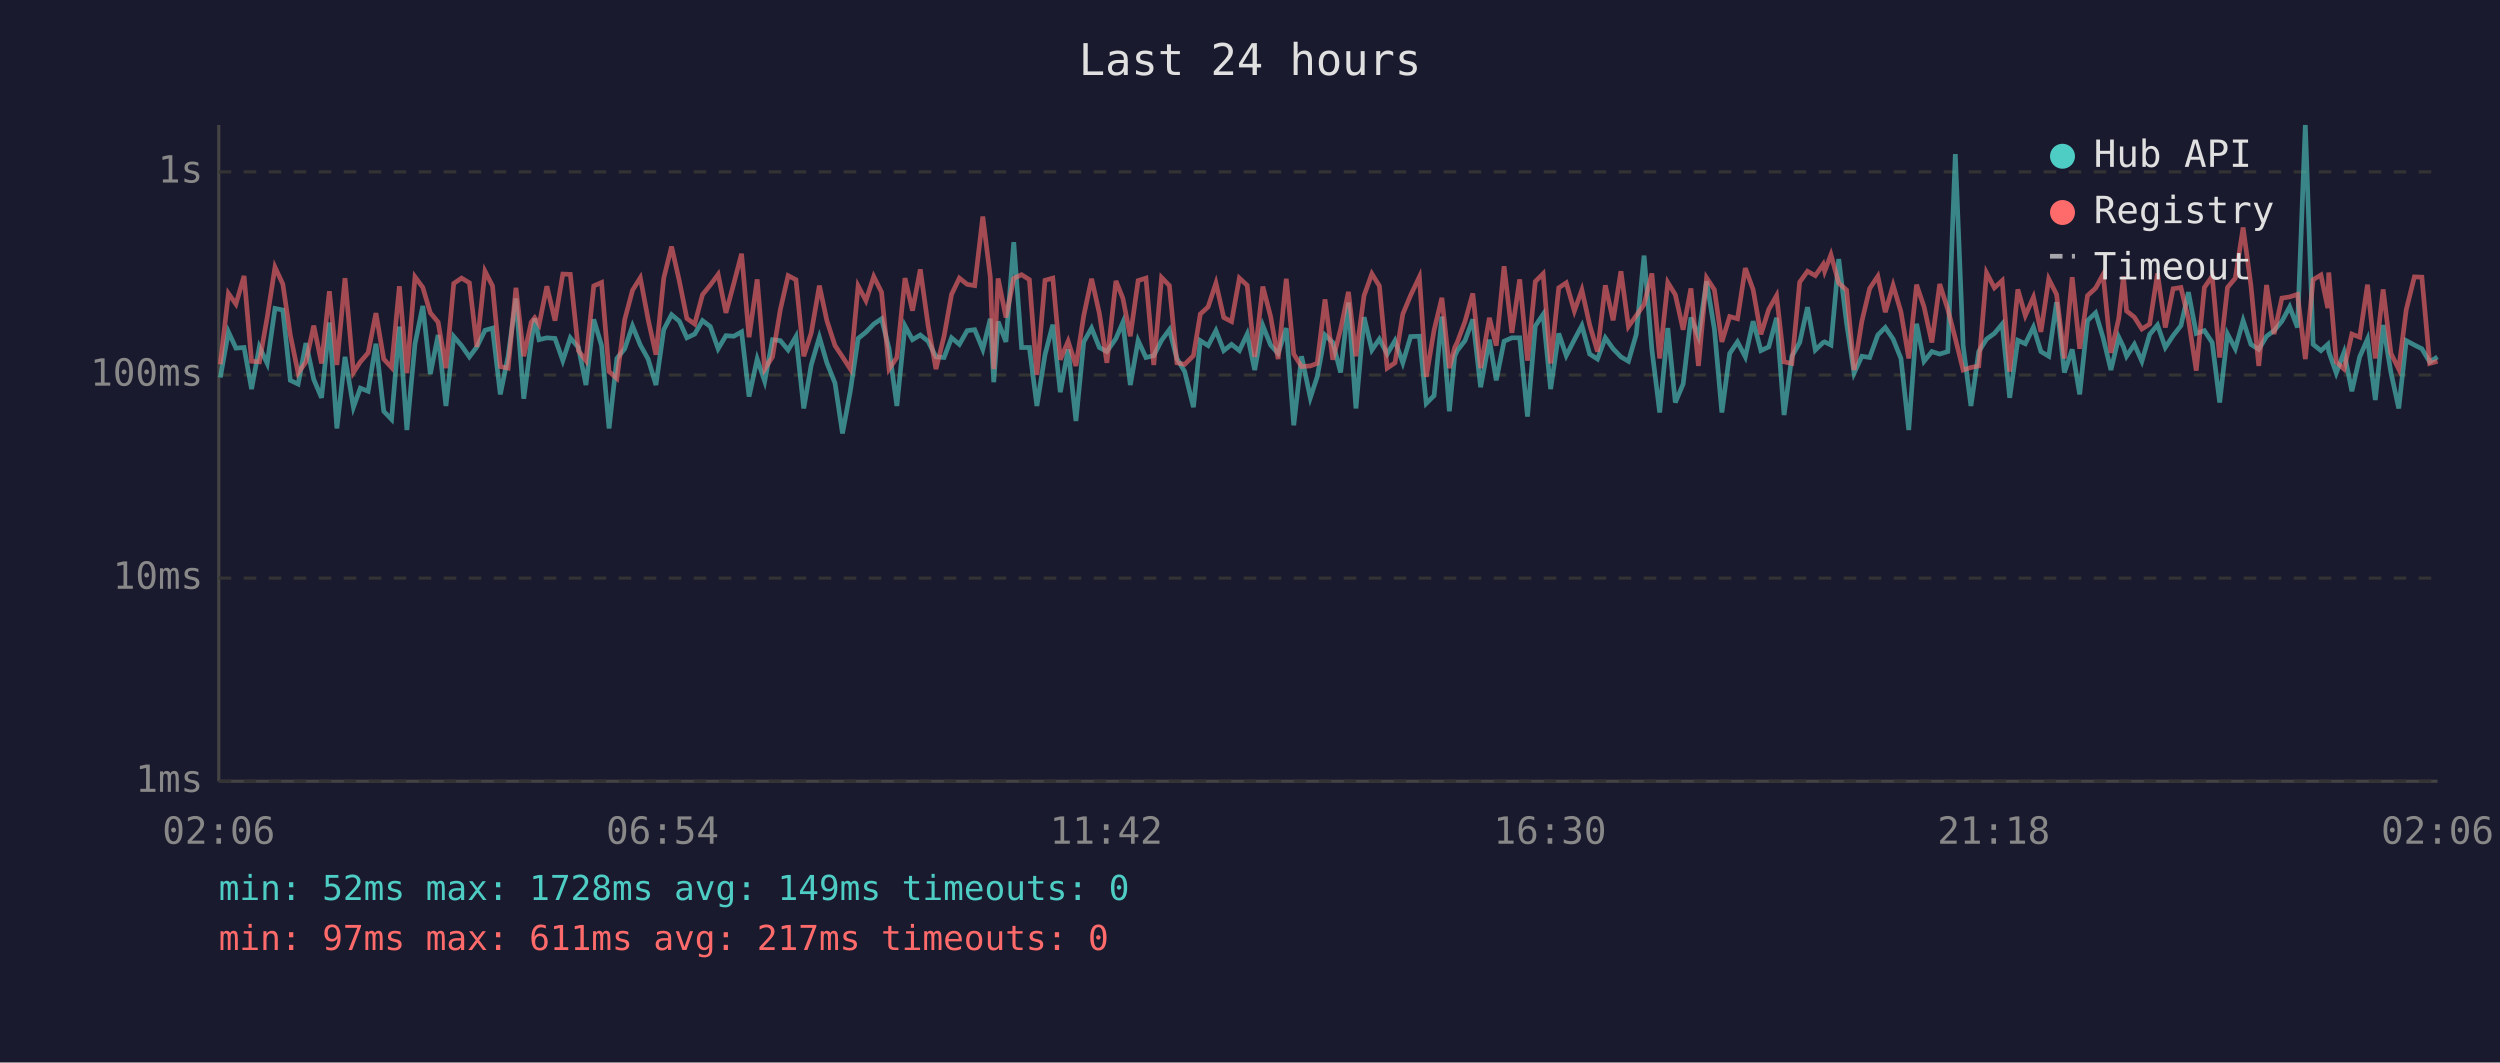
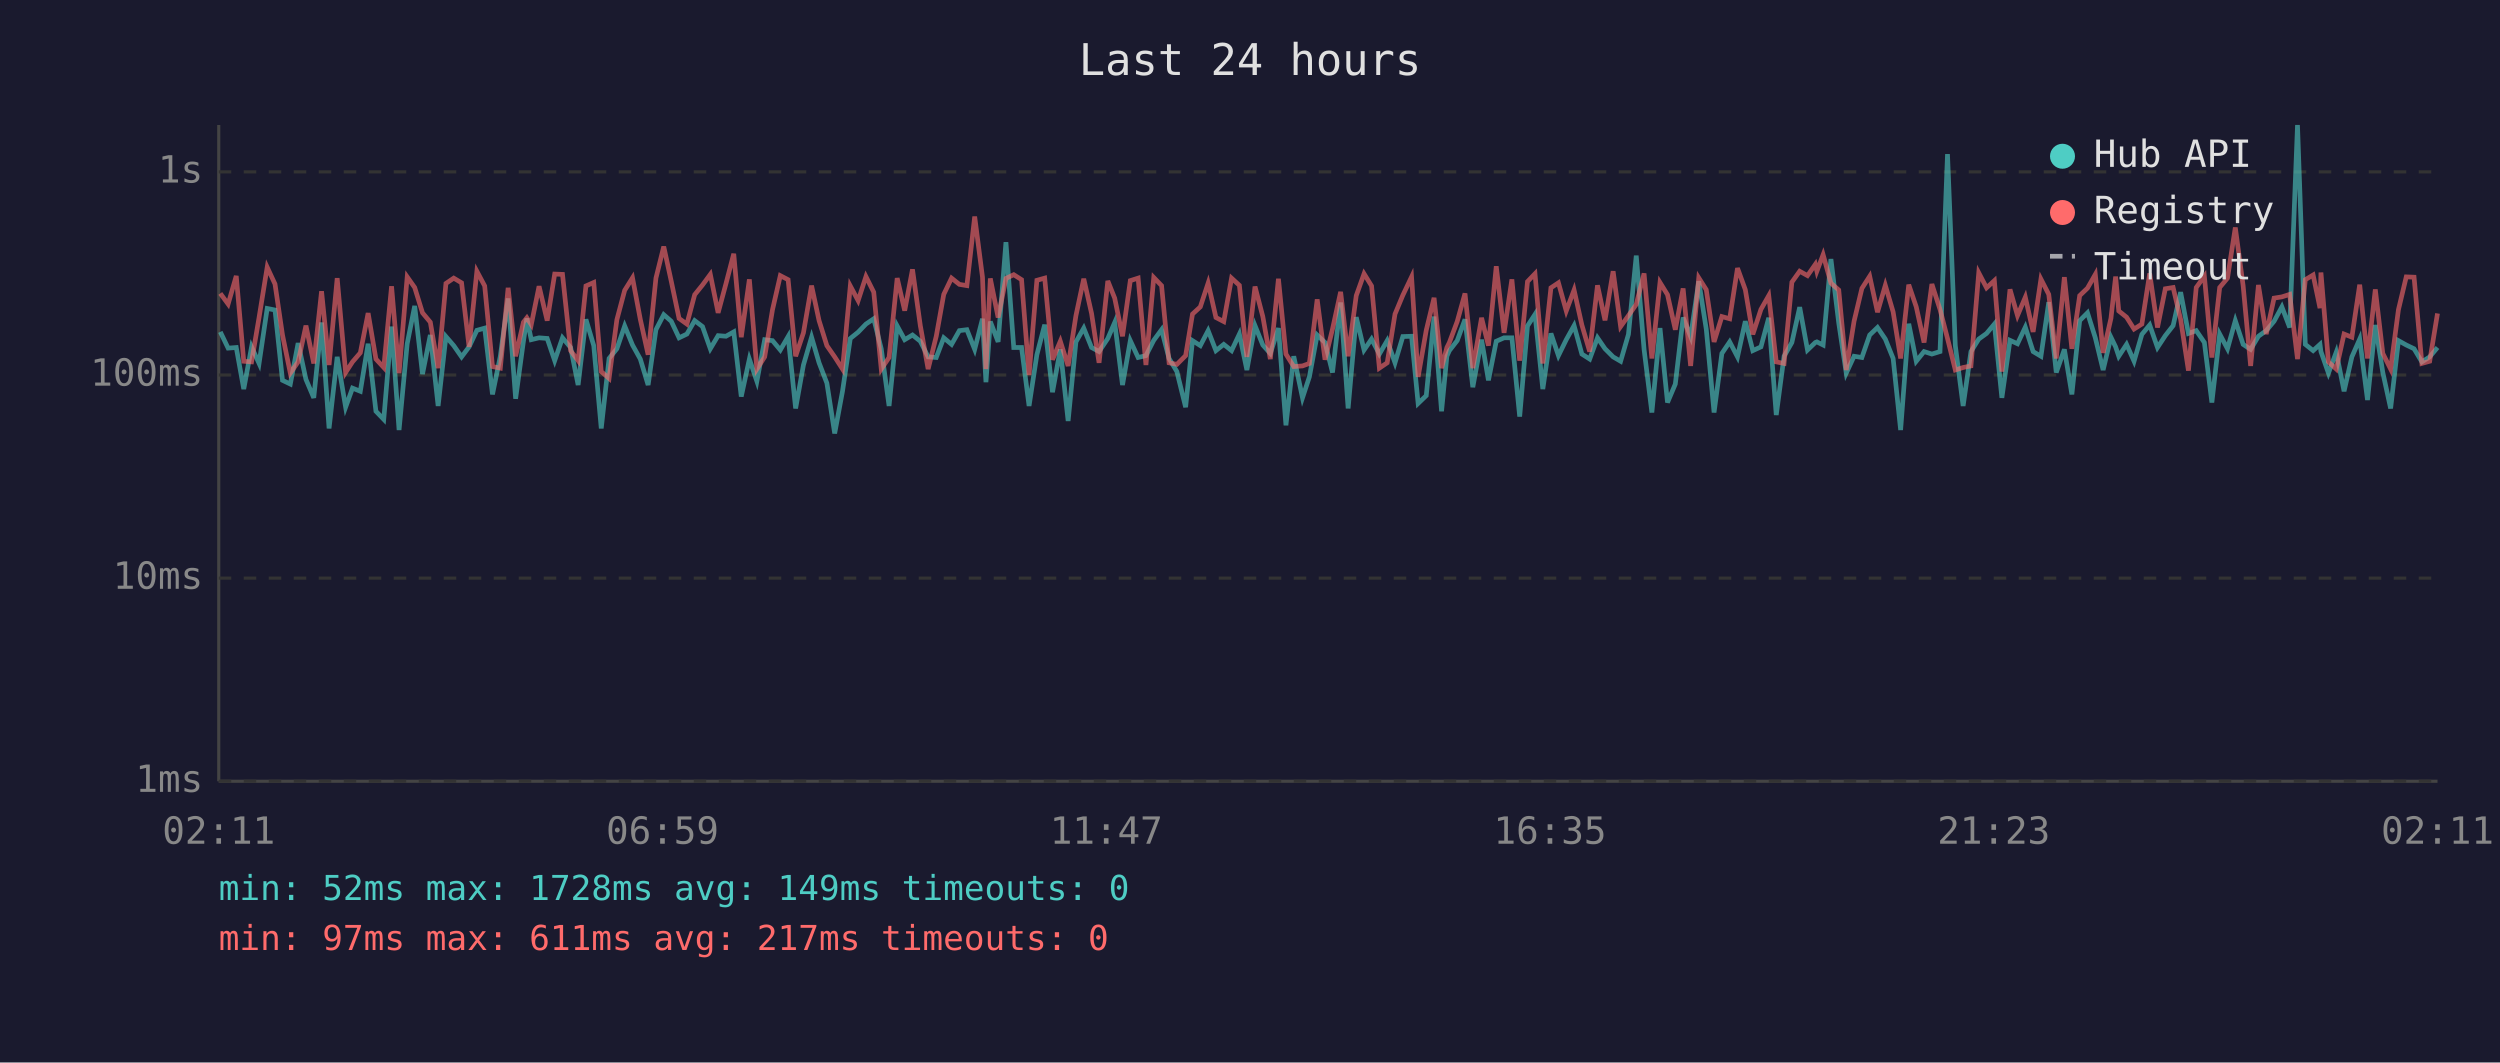
<svg xmlns="http://www.w3.org/2000/svg" viewBox="0 0 800 340" font-family="monospace" font-size="12">
  <rect width="800" height="340" fill="#1a1a2e" />
  <text x="400" y="24" fill="#e0e0e0" font-size="14" text-anchor="middle">Last 24 hours</text>
  <line x1="70" y1="40" x2="70" y2="250" stroke="#444" stroke-width="1" />
  <line x1="70" y1="250" x2="780" y2="250" stroke="#444" stroke-width="1" />
  <line x1="70" y1="250" x2="780" y2="250" stroke="#333" stroke-width="1" stroke-dasharray="4" />
  <text x="65" y="250" fill="#888" text-anchor="end" dominant-baseline="middle">1ms</text>
  <line x1="70" y1="185" x2="780" y2="185" stroke="#333" stroke-width="1" stroke-dasharray="4" />
  <text x="65" y="185" fill="#888" text-anchor="end" dominant-baseline="middle">10ms</text>
  <line x1="70" y1="120" x2="780" y2="120" stroke="#333" stroke-width="1" stroke-dasharray="4" />
  <text x="65" y="120" fill="#888" text-anchor="end" dominant-baseline="middle">100ms</text>
  <line x1="70" y1="55" x2="780" y2="55" stroke="#333" stroke-width="1" stroke-dasharray="4" />
  <text x="65" y="55" fill="#888" text-anchor="end" dominant-baseline="middle">1s</text>
-   <text x="70" y="270" fill="#888" text-anchor="middle">02:06</text>
-   <text x="212" y="270" fill="#888" text-anchor="middle">06:54</text>
-   <text x="354" y="270" fill="#888" text-anchor="middle">11:42</text>
-   <text x="496" y="270" fill="#888" text-anchor="middle">16:30</text>
-   <text x="638" y="270" fill="#888" text-anchor="middle">21:18</text>
-   <text x="780" y="270" fill="#888" text-anchor="middle">02:06</text>
-   <polyline points="70.5,120.8 73.1,106.2 75.5,111.4 78.1,111.2 80.5,124.5 83.0,111.0 85.5,116.3 88.0,98.7 90.5,99.2 92.9,121.7 95.4,122.9 97.9,109.8 100.4,121.4 102.9,127.3 105.4,103.2 107.8,137.1 110.4,114.2 113.1,130.3 115.3,124.2 117.8,125.2 120.3,110.0 122.8,131.6 125.3,134.2 127.8,104.5 130.2,137.6 132.8,110.0 135.3,97.9 137.7,119.7 140.2,107.2 142.7,129.9 145.2,107.7 147.7,110.6 150.2,114.2 152.6,111.0 155.2,105.7 157.6,105.0 160.1,126.2 162.6,114.0 165.1,95.5 167.6,127.6 170.0,109.2 171.1,101.9 172.5,108.7 175.0,108.1 177.6,108.3 180.1,115.4 182.5,108.1 185.1,111.2 187.5,123.2 190.0,102.2 192.5,110.6 194.9,137.1 197.4,114.7 199.9,111.6 202.4,104.3 204.9,110.4 207.4,114.9 209.9,123.2 212.4,105.5 214.9,100.7 217.4,102.8 219.8,108.1 222.3,106.9 224.8,102.6 227.3,104.5 229.8,111.6 232.3,107.4 234.8,107.6 237.3,106.2 239.7,126.9 242.3,114.9 244.7,122.0 247.2,108.7 249.7,109.0 252.2,112.0 254.7,107.7 257.2,130.7 259.6,116.8 262.2,107.9 264.6,116.1 267.2,122.6 269.6,138.7 272.1,125.2 274.6,108.3 277.1,106.3 279.6,103.7 282.1,102.0 284.5,111.6 287.0,129.9 289.6,104.3 292.0,108.7 294.5,107.2 297.0,109.2 299.5,114.2 302.1,114.4 304.5,108.1 307.0,110.2 309.5,105.8 311.9,105.5 314.5,111.8 316.9,102.0 318.0,122.3 319.4,102.9 321.9,109.4 324.4,77.5 326.9,111.2 329.4,111.2 331.8,129.9 334.4,113.5 336.9,103.9 339.3,125.5 341.8,111.8 344.3,134.7 346.8,109.4 349.3,105.0 351.8,111.2 354.2,112.5 357.1,108.3 359.3,103.2 361.7,123.2 364.2,109.0 366.7,114.4 369.2,113.8 371.7,108.9 374.2,105.5 376.6,114.7 379.1,118.9 381.9,130.3 384.1,109.0 386.6,110.6 389.1,105.8 391.6,112.2 394.1,110.2 396.6,112.2 399.1,106.9 401.5,118.4 404.1,104.2 406.6,110.4 409.0,113.1 411.6,105.0 414.0,136.1 416.5,114.0 419.3,127.3 421.5,120.6 424.0,107.2 426.5,109.6 429.0,119.2 431.5,96.8 433.9,130.7 436.5,101.5 439.0,112.0 441.4,108.5 443.9,113.3 446.4,109.0 448.9,116.1 451.4,107.7 454.2,107.6 456.4,129.1 458.9,126.6 461.4,101.3 463.8,131.6 465.5,114.0 466.3,112.2 468.8,109.0 471.3,102.2 473.8,123.9 476.6,108.7 478.8,121.7 481.3,109.2 483.8,108.1 486.3,108.1 488.8,133.3 491.3,104.3 493.8,100.6 496.2,124.5 498.8,106.7 501.2,113.8 503.8,108.7 506.2,104.2 508.7,113.3 511.2,114.9 513.7,108.1 516.2,111.6 518.7,114.2 521.1,115.6 523.6,107.0 526.1,81.8 528.6,111.8 531.1,132.0 533.7,105.0 536.1,128.8 538.6,122.9 541.1,101.6 543.5,107.7 546.1,90.0 548.6,105.3 551.0,132.0 553.5,113.1 556.0,109.4 558.5,114.2 561.0,102.8 563.5,112.2 566.0,111.0 568.5,101.7 570.9,132.8 573.4,114.0 575.9,109.6 578.4,98.3 580.9,112.0 583.4,109.6 583.9,109.4 585.9,110.4 588.4,82.9 590.9,103.4 593.3,119.4 595.8,114.0 598.3,114.4 600.9,107.2 603.3,104.8 605.8,108.5 608.3,114.7 610.8,137.6 613.3,103.6 615.7,115.6 618.2,112.5 620.7,113.3 623.3,112.5 625.7,49.3 628.2,110.6 630.7,129.9 633.2,112.5 635.7,108.5 638.2,106.7 640.7,103.7 643.1,127.3 645.7,108.9 648.1,110.0 650.7,104.7 653.1,112.5 655.6,114.0 658.1,96.7 660.6,119.2 663.1,111.8 665.5,126.2 668.0,102.6 670.6,100.1 673.0,108.1 675.5,118.4 678.0,107.9 679.5,111.0 680.5,114.0 683.0,110.2 685.4,115.6 687.9,107.0 690.4,104.0 692.9,111.2 695.4,107.4 697.9,104.2 700.3,93.5 702.8,106.7 705.4,105.8 707.9,109.6 710.3,128.8 712.8,106.9 715.3,111.6 717.8,102.6 720.3,110.2 722.8,111.8 725.3,107.6 727.7,105.8 730.2,102.8 732.7,98.2 735.2,104.8 737.7,40.0 740.2,110.2 742.7,112.2 744.9,110.2 745.2,112.5 747.6,119.4 750.1,112.7 752.6,125.2 755.1,114.2 757.6,108.5 760.1,128.0 762.6,104.0 765.1,119.2 767.6,130.7 770.0,109.0 772.6,110.4 775.0,111.6 777.5,115.8 780.0,114.2" fill="none" stroke="#4ecdc4" stroke-width="1.5" opacity="0.6" />
-   <polyline points="70.5,116.6 73.1,93.9 75.5,97.3 78.1,88.3 80.5,115.6 83.0,115.8 85.5,101.6 88.0,85.5 90.5,90.9 92.9,107.2 95.4,119.4 97.9,115.8 100.4,104.2 102.9,116.3 105.4,93.2 107.8,116.8 110.4,89.0 113.1,119.2 115.3,115.8 117.8,112.9 120.3,100.2 122.8,114.9 125.3,117.6 127.8,91.6 130.2,119.4 132.8,88.6 135.3,92.0 137.7,100.1 140.2,103.1 142.7,117.8 145.2,90.7 147.7,89.0 150.2,90.5 152.6,111.0 155.2,86.8 157.6,91.5 160.1,117.3 162.6,117.8 165.1,92.1 167.6,114.0 170.0,103.1 171.1,101.7 172.5,103.9 175.0,91.6 177.6,102.6 180.1,87.7 182.5,87.8 185.1,112.2 187.5,115.4 190.0,91.5 192.5,90.4 194.9,118.9 197.4,121.1 199.9,102.3 202.4,92.9 204.9,88.9 207.4,102.2 209.9,113.5 212.4,89.0 214.9,78.9 217.4,90.0 219.8,101.9 222.3,103.7 224.8,94.3 227.3,91.2 229.8,87.8 232.3,100.1 234.8,90.8 237.3,81.2 239.7,107.9 242.3,89.4 244.7,118.1 247.2,114.2 249.7,99.1 252.2,88.2 254.7,89.5 257.2,114.0 259.6,106.5 262.2,91.4 264.6,102.6 267.2,110.6 269.6,114.2 272.1,118.1 274.6,91.5 277.1,96.2 279.6,88.5 282.1,93.5 284.5,118.1 287.0,114.4 289.6,89.0 292.0,99.4 294.5,86.2 297.0,104.2 299.5,118.1 302.1,107.6 304.5,94.2 307.0,89.0 309.5,91.0 311.9,91.4 314.5,69.3 316.9,88.7 318.0,118.1 319.4,89.1 321.9,101.6 324.4,89.1 326.9,87.9 329.4,89.5 331.8,120.0 334.4,89.7 336.9,89.0 339.3,115.1 341.8,109.2 344.3,117.1 346.8,101.0 349.3,89.2 351.8,100.3 354.2,116.1 357.1,89.9 359.3,95.4 361.7,107.6 364.2,89.8 366.7,89.0 369.2,116.8 371.7,88.8 374.2,91.4 376.6,116.1 379.1,116.6 381.9,113.8 384.1,100.5 386.6,98.2 389.1,90.6 391.6,101.6 394.1,102.9 396.6,89.0 399.1,91.3 401.5,114.2 404.1,91.7 406.6,101.3 409.0,114.9 411.6,89.2 414.0,113.3 416.5,117.3 419.3,117.1 421.5,116.3 424.0,95.8 426.5,115.1 429.0,105.3 431.5,93.4 433.9,114.0 436.5,94.6 439.0,87.6 441.4,91.5 443.9,117.8 446.4,116.1 448.9,100.5 451.4,94.5 454.2,88.6 456.4,120.6 458.9,105.7 461.4,95.3 463.8,117.8 465.5,111.2 466.3,109.6 468.8,102.9 471.3,93.9 473.8,117.8 476.6,101.7 478.8,110.6 481.3,85.2 483.8,106.5 486.3,89.4 488.8,115.4 491.3,90.1 493.8,87.6 496.2,116.3 498.8,92.1 501.2,90.5 503.8,99.5 506.2,92.8 508.7,104.0 511.2,112.5 513.7,91.3 516.2,102.5 518.7,86.8 521.1,104.5 523.6,101.0 526.1,97.4 528.6,87.5 531.1,114.7 533.7,90.4 536.1,94.3 538.6,105.5 541.1,92.3 543.5,117.1 546.1,88.9 548.6,92.7 551.0,109.4 553.5,101.3 556.0,102.0 558.5,85.8 561.0,92.7 563.5,107.0 566.0,99.0 568.5,94.6 570.9,115.8 573.4,116.3 575.9,90.3 578.4,86.8 580.9,88.2 583.4,84.6 583.9,86.8 585.9,81.5 588.4,90.6 590.9,92.8 593.3,118.4 595.8,102.8 598.3,92.3 600.9,88.4 603.3,99.9 605.8,91.3 608.3,99.8 610.8,114.7 613.3,91.1 615.7,98.2 618.2,109.6 620.7,90.9 623.3,99.0 625.7,108.3 628.2,118.4 630.7,117.6 633.2,117.1 635.7,87.3 638.2,92.1 640.7,89.8 643.1,118.9 645.7,92.6 648.1,101.0 650.7,95.1 653.1,106.2 655.6,89.3 658.1,94.2 660.6,114.7 663.1,88.7 665.5,111.6 668.0,94.6 670.6,92.2 673.0,87.8 675.5,112.9 678.0,101.9 679.5,88.5 680.5,99.5 683.0,101.5 685.4,105.3 687.9,103.7 690.4,87.5 692.9,104.8 695.4,92.4 697.9,92.0 700.3,102.2 702.8,118.6 705.4,92.0 707.9,88.4 710.3,114.4 712.8,92.0 715.3,89.0 717.8,72.8 720.3,91.4 722.8,117.1 725.3,91.2 727.7,106.9 730.2,95.4 732.7,95.0 735.2,94.2 737.7,114.9 740.2,89.5 742.7,88.0 744.9,98.6 745.2,87.2 747.6,115.8 750.1,118.1 752.6,106.9 755.1,107.9 757.6,91.1 760.1,114.7 762.6,92.6 765.1,113.1 767.6,118.1 770.0,99.1 772.6,88.6 775.0,88.7 777.5,116.3 780.0,115.6" fill="none" stroke="#ff6b6b" stroke-width="1.5" opacity="0.6" />
+   <text x="70" y="270" fill="#888" text-anchor="middle">02:11</text>
+   <text x="212" y="270" fill="#888" text-anchor="middle">06:59</text>
+   <text x="354" y="270" fill="#888" text-anchor="middle">11:47</text>
+   <text x="496" y="270" fill="#888" text-anchor="middle">16:35</text>
+   <text x="638" y="270" fill="#888" text-anchor="middle">21:23</text>
+   <text x="780" y="270" fill="#888" text-anchor="middle">02:11</text>
+   <polyline points="70.5,106.2 73.0,111.4 75.6,111.2 78.0,124.5 80.5,111.0 82.9,116.3 85.5,98.7 88.0,99.2 90.4,121.7 92.9,122.9 95.4,109.8 97.9,121.4 100.4,127.3 102.9,103.2 105.3,137.1 107.9,114.2 110.6,130.3 112.8,124.2 115.3,125.2 117.8,110.0 120.3,131.6 122.8,134.2 125.3,104.5 127.7,137.6 130.3,110.0 132.7,97.9 135.2,119.7 137.7,107.2 140.2,129.9 142.7,107.7 145.2,110.6 147.7,114.2 150.1,111.0 152.6,105.7 155.1,105.0 157.6,126.2 160.1,114.0 162.6,95.5 165.0,127.6 167.5,109.2 168.6,101.9 170.0,108.7 172.5,108.1 175.1,108.3 177.5,115.4 180.0,108.1 182.6,111.2 185.0,123.2 187.5,102.2 190.0,110.6 192.4,137.1 194.9,114.7 197.4,111.6 199.9,104.3 202.4,110.4 204.9,114.9 207.4,123.2 209.9,105.5 212.4,100.7 214.8,102.8 217.3,108.1 219.8,106.9 222.3,102.6 224.8,104.5 227.3,111.6 229.8,107.4 232.3,107.6 234.8,106.2 237.2,126.9 239.8,114.9 242.2,122.0 244.7,108.7 247.2,109.0 249.7,112.0 252.2,107.7 254.6,130.7 257.1,116.8 259.7,107.9 262.1,116.1 264.6,122.6 267.1,138.7 269.6,125.2 272.1,108.3 274.6,106.3 277.1,103.7 279.6,102.0 282.0,111.6 284.5,129.9 287.1,104.3 289.5,108.7 292.0,107.2 294.5,109.2 297.0,114.2 299.6,114.4 302.0,108.1 304.5,110.2 307.0,105.8 309.4,105.5 311.9,111.8 314.4,102.0 315.5,122.3 316.9,102.9 319.4,109.4 321.9,77.5 324.4,111.2 326.9,111.2 329.3,129.9 331.8,113.5 334.3,103.9 336.8,125.5 339.3,111.8 341.8,134.7 344.3,109.4 346.8,105.0 349.3,111.2 351.7,112.5 354.5,108.3 356.7,103.2 359.2,123.2 361.7,109.0 364.2,114.4 366.7,113.8 369.2,108.9 371.7,105.5 374.1,114.7 376.6,118.9 379.4,130.3 381.6,109.0 384.1,110.6 386.6,105.8 389.1,112.2 391.6,110.2 394.1,112.2 396.6,106.9 399.0,118.4 401.6,104.2 404.1,110.4 406.5,113.1 409.1,105.0 411.5,136.1 414.0,114.0 416.8,127.3 419.0,120.6 421.5,107.2 424.0,109.6 426.4,119.2 429.0,96.8 431.4,130.7 434.0,101.5 436.5,112.0 438.9,108.5 441.4,113.3 443.9,109.0 446.4,116.1 448.9,107.7 451.7,107.6 453.8,129.1 456.4,126.6 458.9,101.3 461.3,131.6 463.0,114.0 463.8,112.2 466.3,109.0 468.8,102.2 471.3,123.9 474.1,108.7 476.3,121.7 478.8,109.2 481.3,108.1 483.8,108.1 486.3,133.3 488.8,104.3 491.2,100.6 493.7,124.5 496.3,106.7 498.7,113.8 501.2,108.7 503.7,104.2 506.2,113.3 508.7,114.9 511.2,108.1 513.6,111.6 516.2,114.2 518.6,115.6 521.1,107.0 523.6,81.8 526.1,111.8 528.6,132.0 531.2,105.0 533.6,128.8 536.1,122.9 538.6,101.6 541.0,107.7 543.6,90.0 546.0,105.3 548.5,132.0 551.0,113.1 553.5,109.4 556.0,114.2 558.5,102.8 560.9,112.2 563.5,111.0 566.0,101.7 568.4,132.8 570.9,114.0 573.4,109.6 575.9,98.3 578.4,112.0 580.9,109.6 581.4,109.4 583.4,110.4 585.9,82.9 588.4,103.4 590.8,119.4 593.3,114.0 595.8,114.4 598.3,107.2 600.8,104.8 603.3,108.5 605.8,114.7 608.2,137.6 610.8,103.6 613.2,115.6 615.7,112.5 618.2,113.3 620.8,112.5 623.2,49.3 625.7,110.6 628.2,129.9 630.7,112.5 633.2,108.5 635.7,106.7 638.2,103.7 640.6,127.3 643.2,108.9 645.6,110.0 648.1,104.7 650.6,112.5 653.1,114.0 655.6,96.7 658.0,119.2 660.6,111.8 663.0,126.2 665.5,102.6 668.0,100.1 670.5,108.1 673.0,118.4 675.5,107.9 677.0,111.0 678.0,114.0 680.5,110.2 682.9,115.6 685.4,107.0 687.9,104.0 690.4,111.2 692.9,107.4 695.4,104.2 697.8,93.5 700.3,106.7 702.8,105.8 705.4,109.6 707.8,128.8 710.3,106.9 712.8,111.6 715.3,102.6 717.8,110.2 720.2,111.8 722.7,107.6 725.2,105.8 727.7,102.8 730.2,98.2 732.7,104.8 735.2,40.0 737.7,110.2 740.2,112.2 742.4,110.2 742.7,112.5 745.1,119.4 747.6,112.7 750.1,125.2 752.6,114.2 755.1,108.5 757.6,128.0 760.1,104.0 762.5,119.2 765.0,130.7 767.5,109.0 770.0,110.4 772.5,111.6 775.0,115.8 777.5,114.2 780.0,111.2" fill="none" stroke="#4ecdc4" stroke-width="1.5" opacity="0.6" />
+   <polyline points="70.5,93.9 73.0,97.3 75.6,88.3 78.0,115.6 80.5,115.8 82.9,101.6 85.5,85.5 88.0,90.9 90.4,107.2 92.9,119.4 95.4,115.8 97.9,104.2 100.4,116.3 102.9,93.2 105.3,116.8 107.9,89.0 110.6,119.2 112.8,115.8 115.3,112.9 117.8,100.2 120.3,114.9 122.8,117.6 125.3,91.6 127.7,119.4 130.3,88.6 132.7,92.0 135.2,100.1 137.7,103.1 140.2,117.8 142.7,90.7 145.2,89.0 147.7,90.5 150.1,111.0 152.6,86.8 155.1,91.5 157.6,117.3 160.1,117.8 162.6,92.1 165.0,114.0 167.5,103.1 168.6,101.7 170.0,103.9 172.5,91.6 175.1,102.6 177.5,87.7 180.0,87.8 182.6,112.2 185.0,115.4 187.5,91.5 190.0,90.4 192.4,118.9 194.9,121.1 197.4,102.3 199.9,92.9 202.4,88.9 204.9,102.2 207.4,113.5 209.9,89.0 212.4,78.9 214.8,90.0 217.3,101.9 219.8,103.7 222.3,94.3 224.8,91.2 227.3,87.8 229.8,100.1 232.3,90.8 234.8,81.2 237.2,107.9 239.8,89.4 242.2,118.1 244.7,114.2 247.2,99.1 249.7,88.2 252.2,89.5 254.6,114.0 257.1,106.5 259.7,91.4 262.1,102.6 264.6,110.6 267.1,114.2 269.6,118.1 272.1,91.5 274.6,96.2 277.1,88.5 279.6,93.5 282.0,118.1 284.5,114.4 287.1,89.0 289.5,99.4 292.0,86.2 294.5,104.2 297.0,118.1 299.6,107.6 302.0,94.2 304.5,89.0 307.0,91.0 309.4,91.4 311.9,69.3 314.4,88.7 315.5,118.1 316.9,89.1 319.4,101.6 321.9,89.1 324.4,87.9 326.9,89.5 329.3,120.0 331.8,89.7 334.3,89.0 336.8,115.1 339.3,109.2 341.8,117.1 344.3,101.0 346.8,89.2 349.3,100.3 351.7,116.1 354.5,89.9 356.7,95.4 359.2,107.6 361.7,89.8 364.2,89.0 366.7,116.8 369.2,88.8 371.7,91.4 374.1,116.1 376.6,116.6 379.4,113.8 381.6,100.5 384.1,98.2 386.6,90.6 389.1,101.6 391.6,102.9 394.1,89.0 396.6,91.3 399.0,114.2 401.6,91.7 404.1,101.3 406.5,114.9 409.1,89.2 411.5,113.3 414.0,117.3 416.8,117.1 419.0,116.3 421.5,95.8 424.0,115.1 426.4,105.3 429.0,93.4 431.4,114.0 434.0,94.6 436.5,87.6 438.9,91.5 441.4,117.8 443.9,116.1 446.4,100.5 448.9,94.5 451.7,88.6 453.8,120.6 456.4,105.7 458.9,95.3 461.3,117.8 463.0,111.2 463.8,109.6 466.3,102.9 468.8,93.9 471.3,117.8 474.1,101.7 476.3,110.6 478.8,85.2 481.3,106.5 483.8,89.4 486.3,115.4 488.8,90.1 491.2,87.6 493.7,116.3 496.3,92.1 498.7,90.5 501.2,99.5 503.7,92.8 506.2,104.0 508.7,112.5 511.2,91.3 513.6,102.5 516.2,86.8 518.6,104.5 521.1,101.0 523.6,97.4 526.1,87.5 528.6,114.7 531.2,90.4 533.6,94.3 536.1,105.5 538.6,92.3 541.0,117.1 543.6,88.9 546.0,92.7 548.5,109.4 551.0,101.3 553.5,102.0 556.0,85.8 558.5,92.7 560.9,107.0 563.5,99.0 566.0,94.6 568.4,115.8 570.9,116.3 573.4,90.3 575.9,86.8 578.4,88.2 580.9,84.6 581.4,86.8 583.4,81.5 585.9,90.6 588.4,92.8 590.8,118.4 593.3,102.8 595.8,92.3 598.3,88.4 600.8,99.9 603.3,91.3 605.8,99.8 608.2,114.7 610.8,91.1 613.2,98.2 615.7,109.6 618.2,90.9 620.8,99.0 623.2,108.3 625.7,118.4 628.2,117.6 630.7,117.1 633.2,87.3 635.7,92.1 638.2,89.8 640.6,118.9 643.2,92.6 645.6,101.0 648.1,95.1 650.6,106.2 653.1,89.3 655.6,94.2 658.0,114.7 660.6,88.7 663.0,111.6 665.5,94.6 668.0,92.2 670.5,87.8 673.0,112.9 675.5,101.9 677.0,88.5 678.0,99.5 680.5,101.5 682.9,105.3 685.4,103.7 687.9,87.5 690.4,104.8 692.9,92.4 695.4,92.0 697.8,102.2 700.3,118.6 702.8,92.0 705.4,88.4 707.8,114.4 710.3,92.0 712.8,89.0 715.3,72.8 717.8,91.4 720.2,117.1 722.7,91.2 725.2,106.9 727.7,95.4 730.2,95.0 732.7,94.2 735.2,114.9 737.7,89.5 740.2,88.0 742.4,98.6 742.7,87.2 745.1,115.8 747.6,118.1 750.1,106.9 752.6,107.9 755.1,91.1 757.6,114.7 760.1,92.6 762.5,113.1 765.0,118.1 767.5,99.1 770.0,88.6 772.5,88.7 775.0,116.3 777.5,115.6 780.0,100.3" fill="none" stroke="#ff6b6b" stroke-width="1.5" opacity="0.6" />
  <circle cx="660" cy="50" r="4" fill="#4ecdc4" />
  <text x="670" y="50" fill="#e0e0e0" dominant-baseline="middle">Hub API</text>
  <circle cx="660" cy="68" r="4" fill="#ff6b6b" />
  <text x="670" y="68" fill="#e0e0e0" dominant-baseline="middle">Registry</text>
  <line x1="656" y1="82" x2="664" y2="82" stroke="#e0e0e0" stroke-width="1.5" stroke-dasharray="4,3" opacity="0.7" />
  <text x="670" y="86" fill="#e0e0e0" dominant-baseline="middle">Timeout</text>
  <text x="70" y="288" fill="#4ecdc4" font-size="11">min: 52ms  max: 1728ms  avg: 149ms  timeouts: 0</text>
  <text x="70" y="304" fill="#ff6b6b" font-size="11">min: 97ms  max: 611ms  avg: 217ms  timeouts: 0</text>
</svg>
